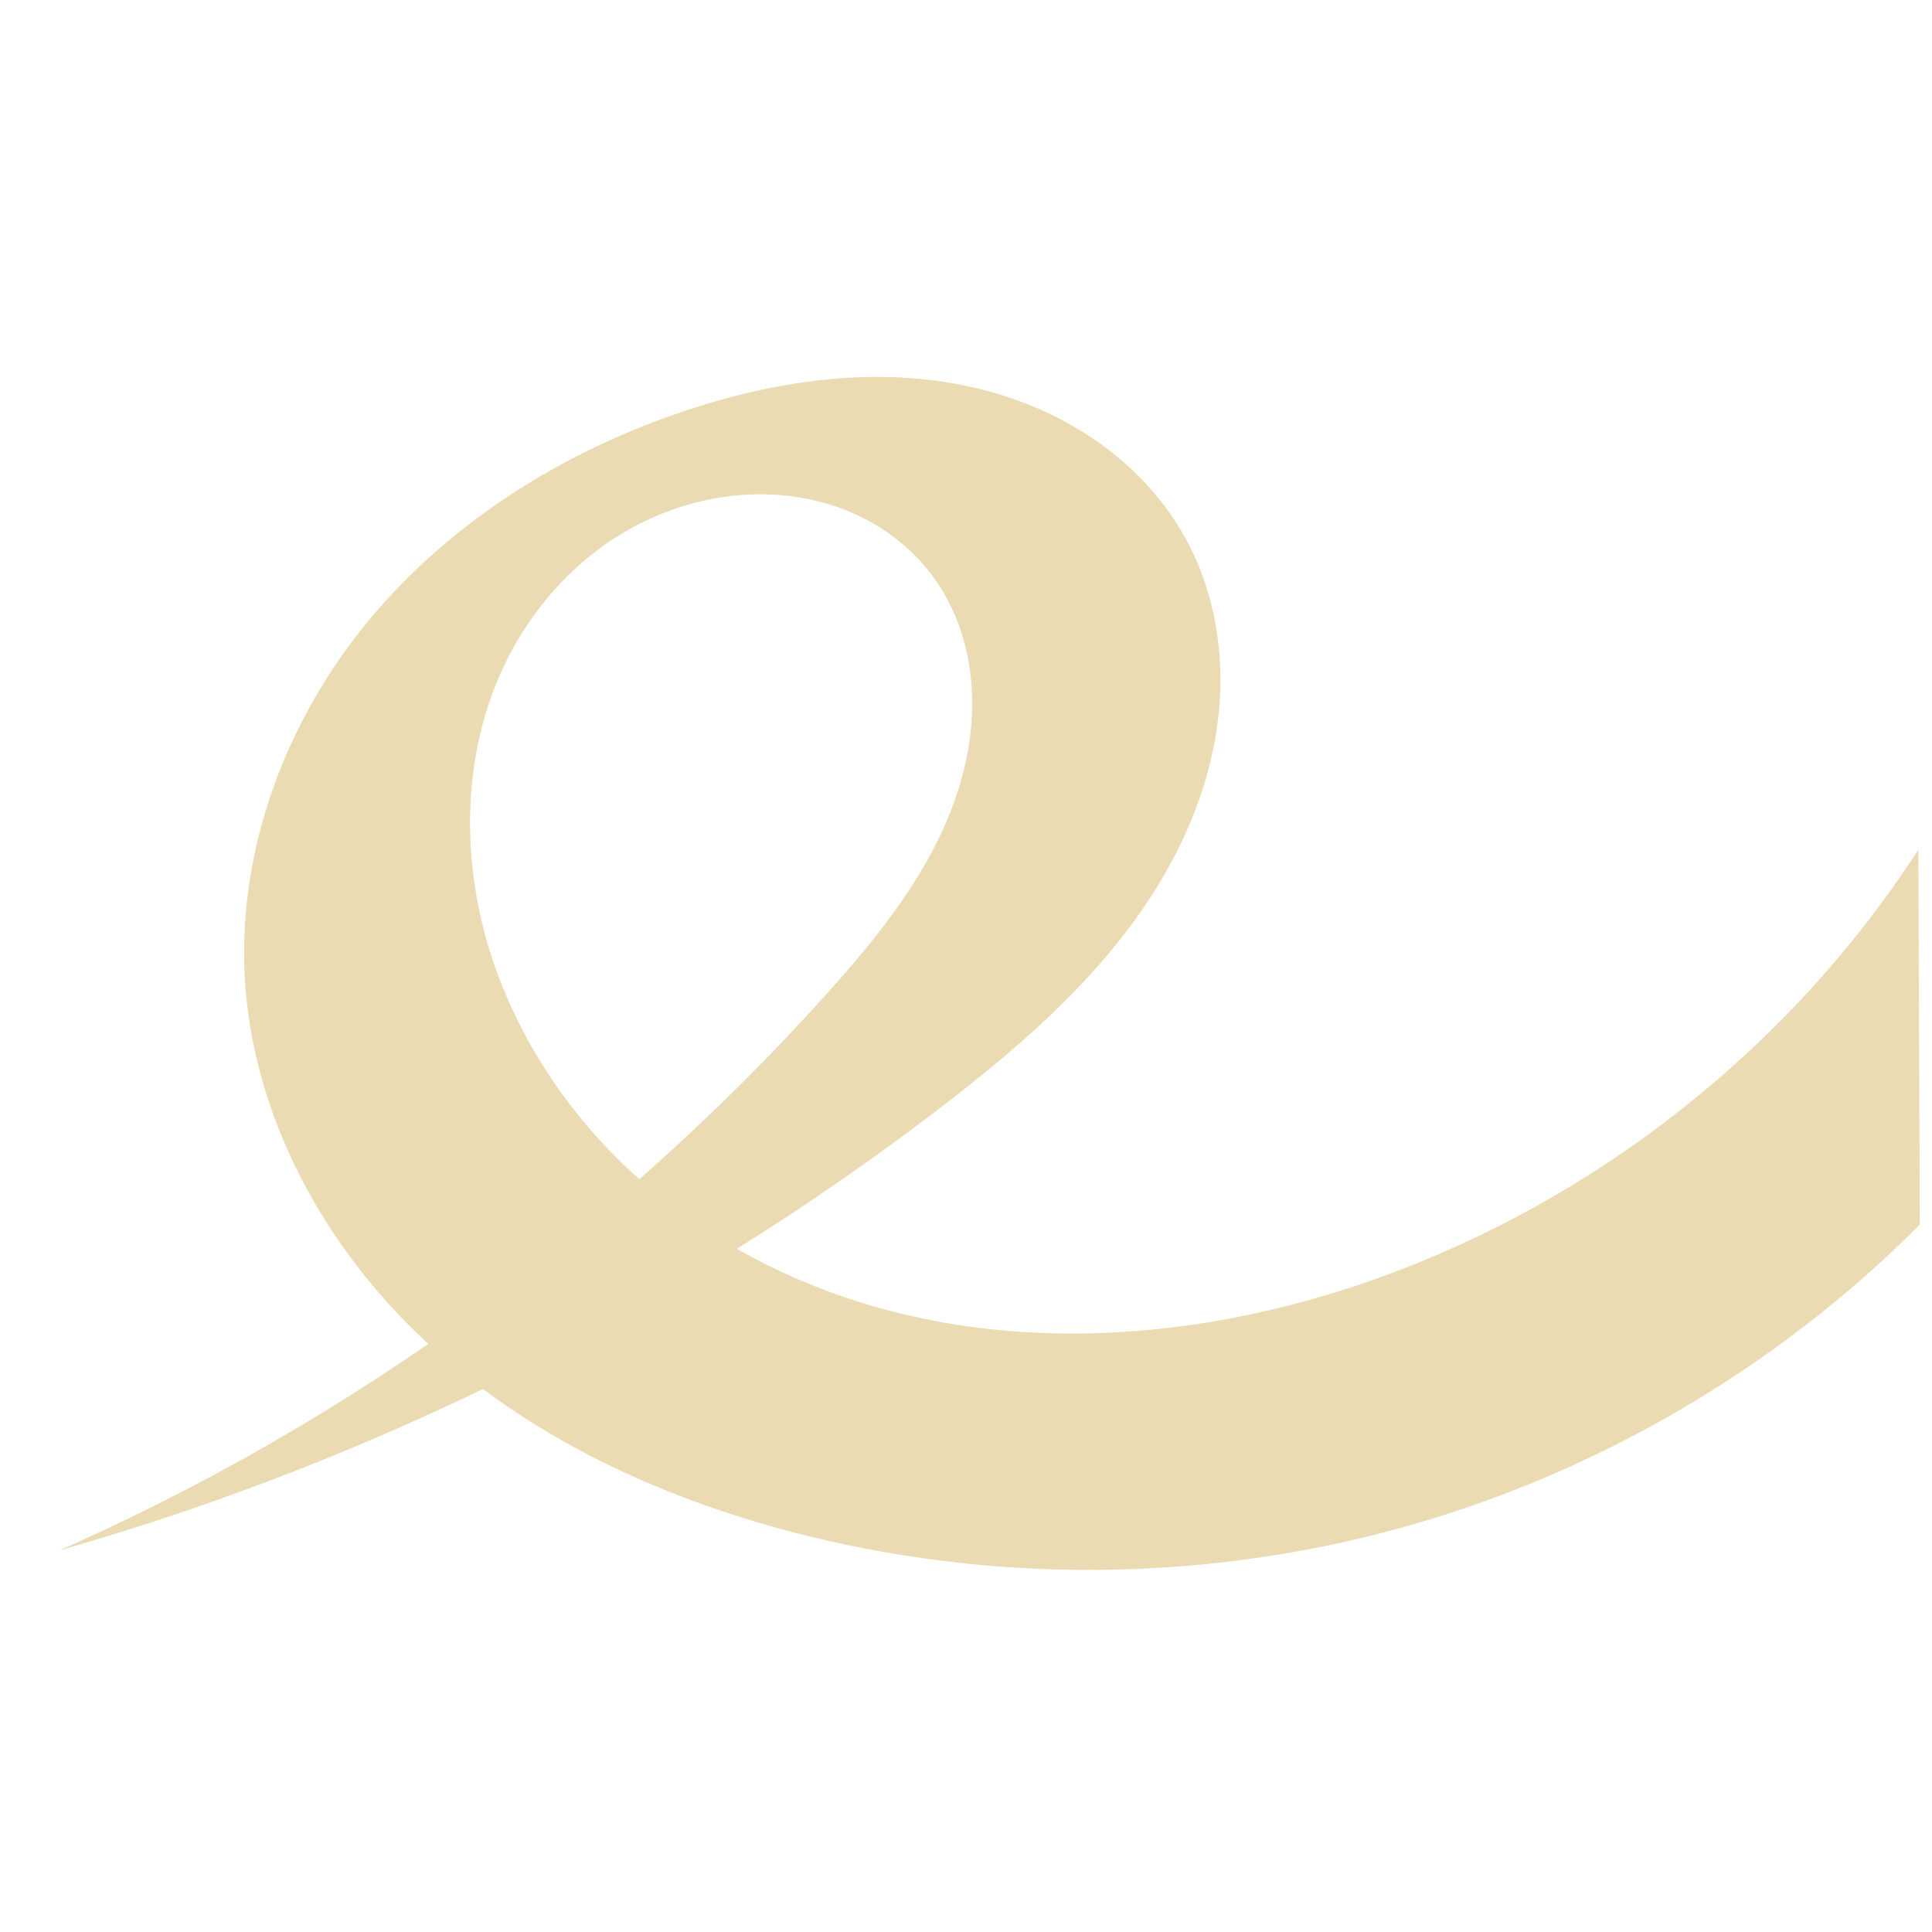
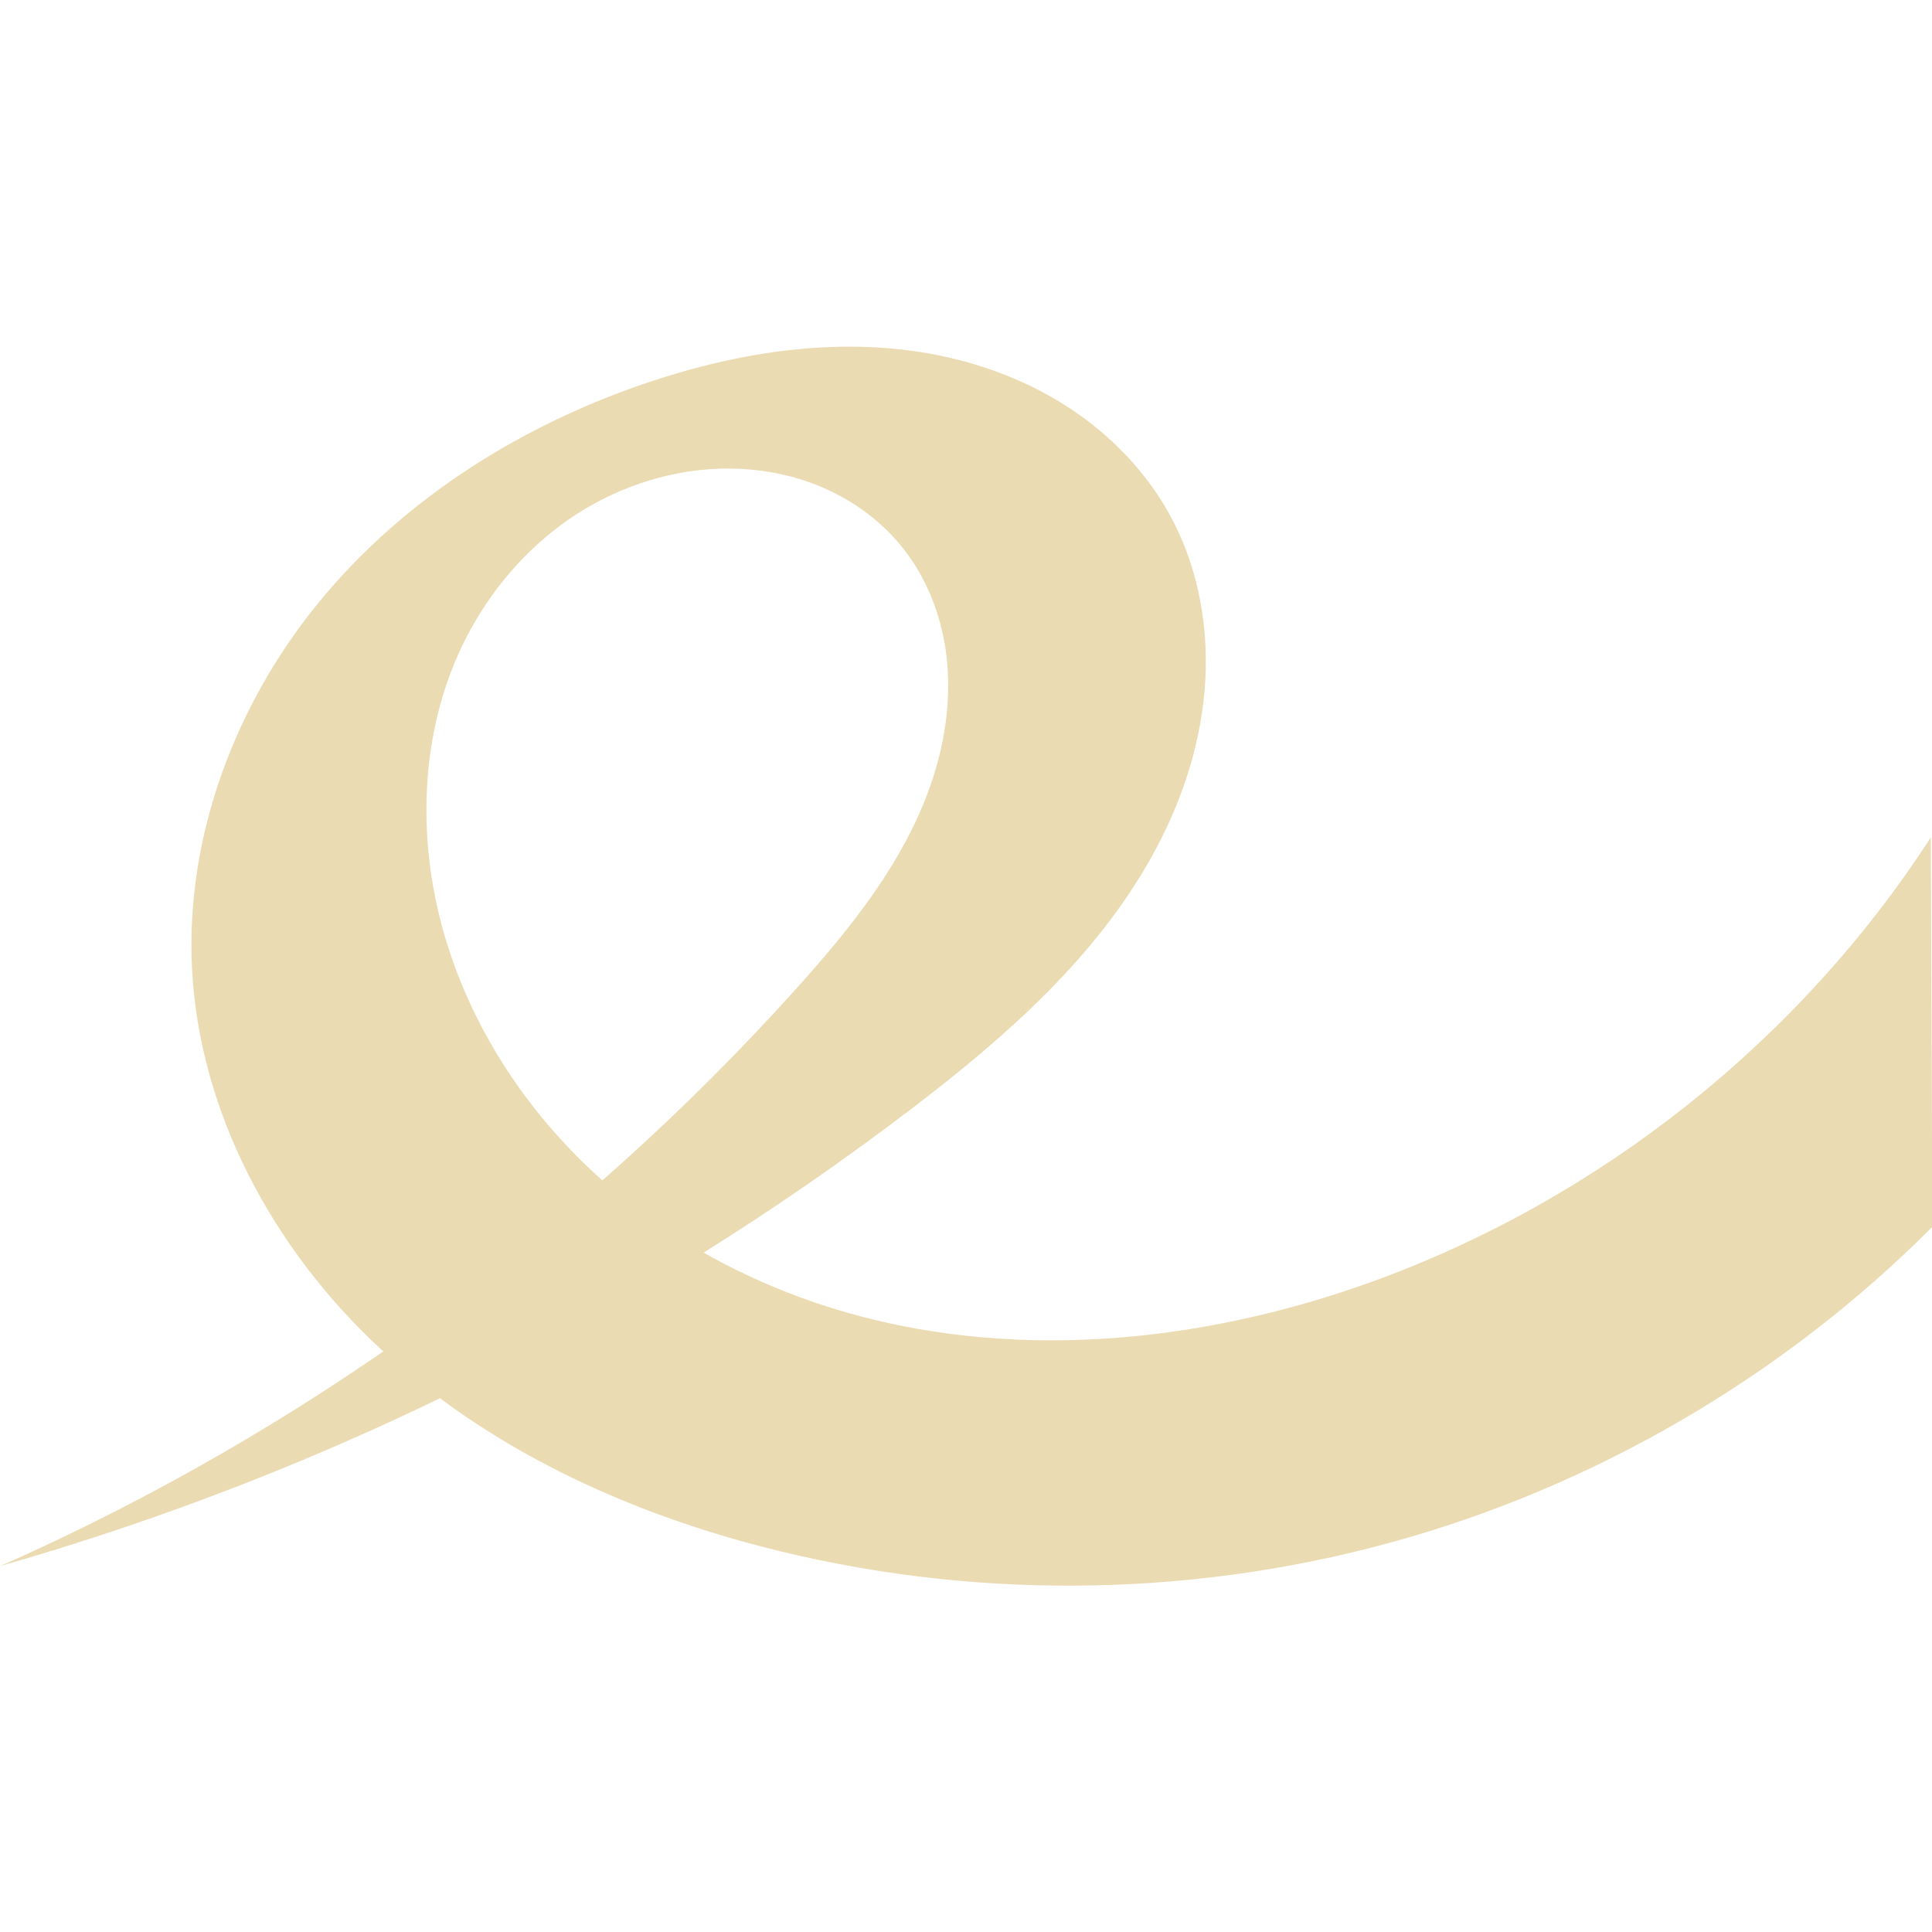
<svg xmlns="http://www.w3.org/2000/svg" width="16" height="16" version="1.1">
-   <g transform="translate(-163,-175)">
-     <path style="fill:#ebdbb2" d="m 163.494,187.839 c 2.627,-0.749 5.112,-1.997 7.282,-3.656 0.737,-0.564 1.454,-1.192 1.903,-2.004 0.225,-0.406 0.379,-0.855 0.418,-1.317 0.04,-0.462 -0.038,-0.938 -0.251,-1.351 -0.18,-0.349 -0.454,-0.646 -0.778,-0.868 -0.323,-0.222 -0.695,-0.371 -1.079,-0.45 -0.769,-0.158 -1.574,-0.039 -2.318,0.21 -1.006,0.336 -1.942,0.919 -2.619,1.737 -0.677,0.818 -1.079,1.877 -1.026,2.937 0.059,1.153 0.652,2.243 1.497,3.03 0.845,0.787 1.925,1.29 3.043,1.582 1.633,0.426 3.378,0.416 5.006,-0.028 1.628,-0.444 3.136,-1.322 4.327,-2.519 l -0.012,-3.105 c -1.051,1.625 -2.646,2.89 -4.467,3.545 -1.372,0.493 -2.9,0.638 -4.291,0.205 -0.696,-0.217 -1.35,-0.577 -1.887,-1.069 -0.537,-0.493 -0.954,-1.119 -1.177,-1.814 -0.257,-0.804 -0.24,-1.712 0.145,-2.463 0.193,-0.375 0.474,-0.707 0.822,-0.946 0.348,-0.239 0.762,-0.384 1.184,-0.4 0.282,-0.011 0.567,0.036 0.827,0.146 0.26,0.11 0.494,0.285 0.665,0.509 0.198,0.258 0.309,0.578 0.336,0.902 0.028,0.324 -0.025,0.652 -0.132,0.96 -0.213,0.615 -0.631,1.135 -1.066,1.619 -1.762,1.961 -3.943,3.543 -6.354,4.609 l -1e-5,0" />
-   </g>
+   <defs>
+     <style type="text/css" id="current-color-scheme">.ColorScheme-Text { color:#ebdbb2; } .ColorScheme-Highlight { color:#458588; }</style>
+   </defs>
+   <path class="ColorScheme-Text" d="m0 12.97c2.729-0.779 5.31-2.077 7.565-3.8 0.766-0.586 1.51-1.239 1.977-2.083 0.234-0.422 0.393-0.888 0.434-1.369 0.041-0.48-0.04-0.975-0.261-1.403-0.187-0.362-0.472-0.671-0.808-0.902-0.336-0.231-0.722-0.385-1.122-0.468-0.799-0.164-1.635-0.04-2.409 0.219-1.046 0.35-2.018 0.956-2.72 1.805-0.703 0.85-1.121 1.951-1.066 3.051 0.061 1.198 0.677 2.33 1.556 3.146 0.878 0.817 2 1.34 3.161 1.642 1.697 0.442 3.509 0.431 5.201-0.031 1.692-0.462 3.258-1.375 4.495-2.617l-0.013-3.225c-1.092 1.688-2.749 3.003-4.64 3.684-1.425 0.513-3.012 0.664-4.458 0.215-0.723-0.225-1.402-0.599-1.96-1.11-0.558-0.512-0.992-1.163-1.222-1.884-0.267-0.835-0.249-1.779 0.151-2.559 0.2-0.39 0.493-0.734 0.854-0.983 0.361-0.248 0.791-0.399 1.23-0.416 0.293-0.011 0.59 0.037 0.86 0.152 0.27 0.115 0.513 0.295 0.691 0.529 0.205 0.268 0.321 0.6 0.349 0.937s-0.026 0.678-0.137 0.997c-0.221 0.639-0.655 1.18-1.107 1.683-1.831 2.038-4.096 3.682-6.602 4.791h-9.998e-6" fill="currentColor" />
</svg>
